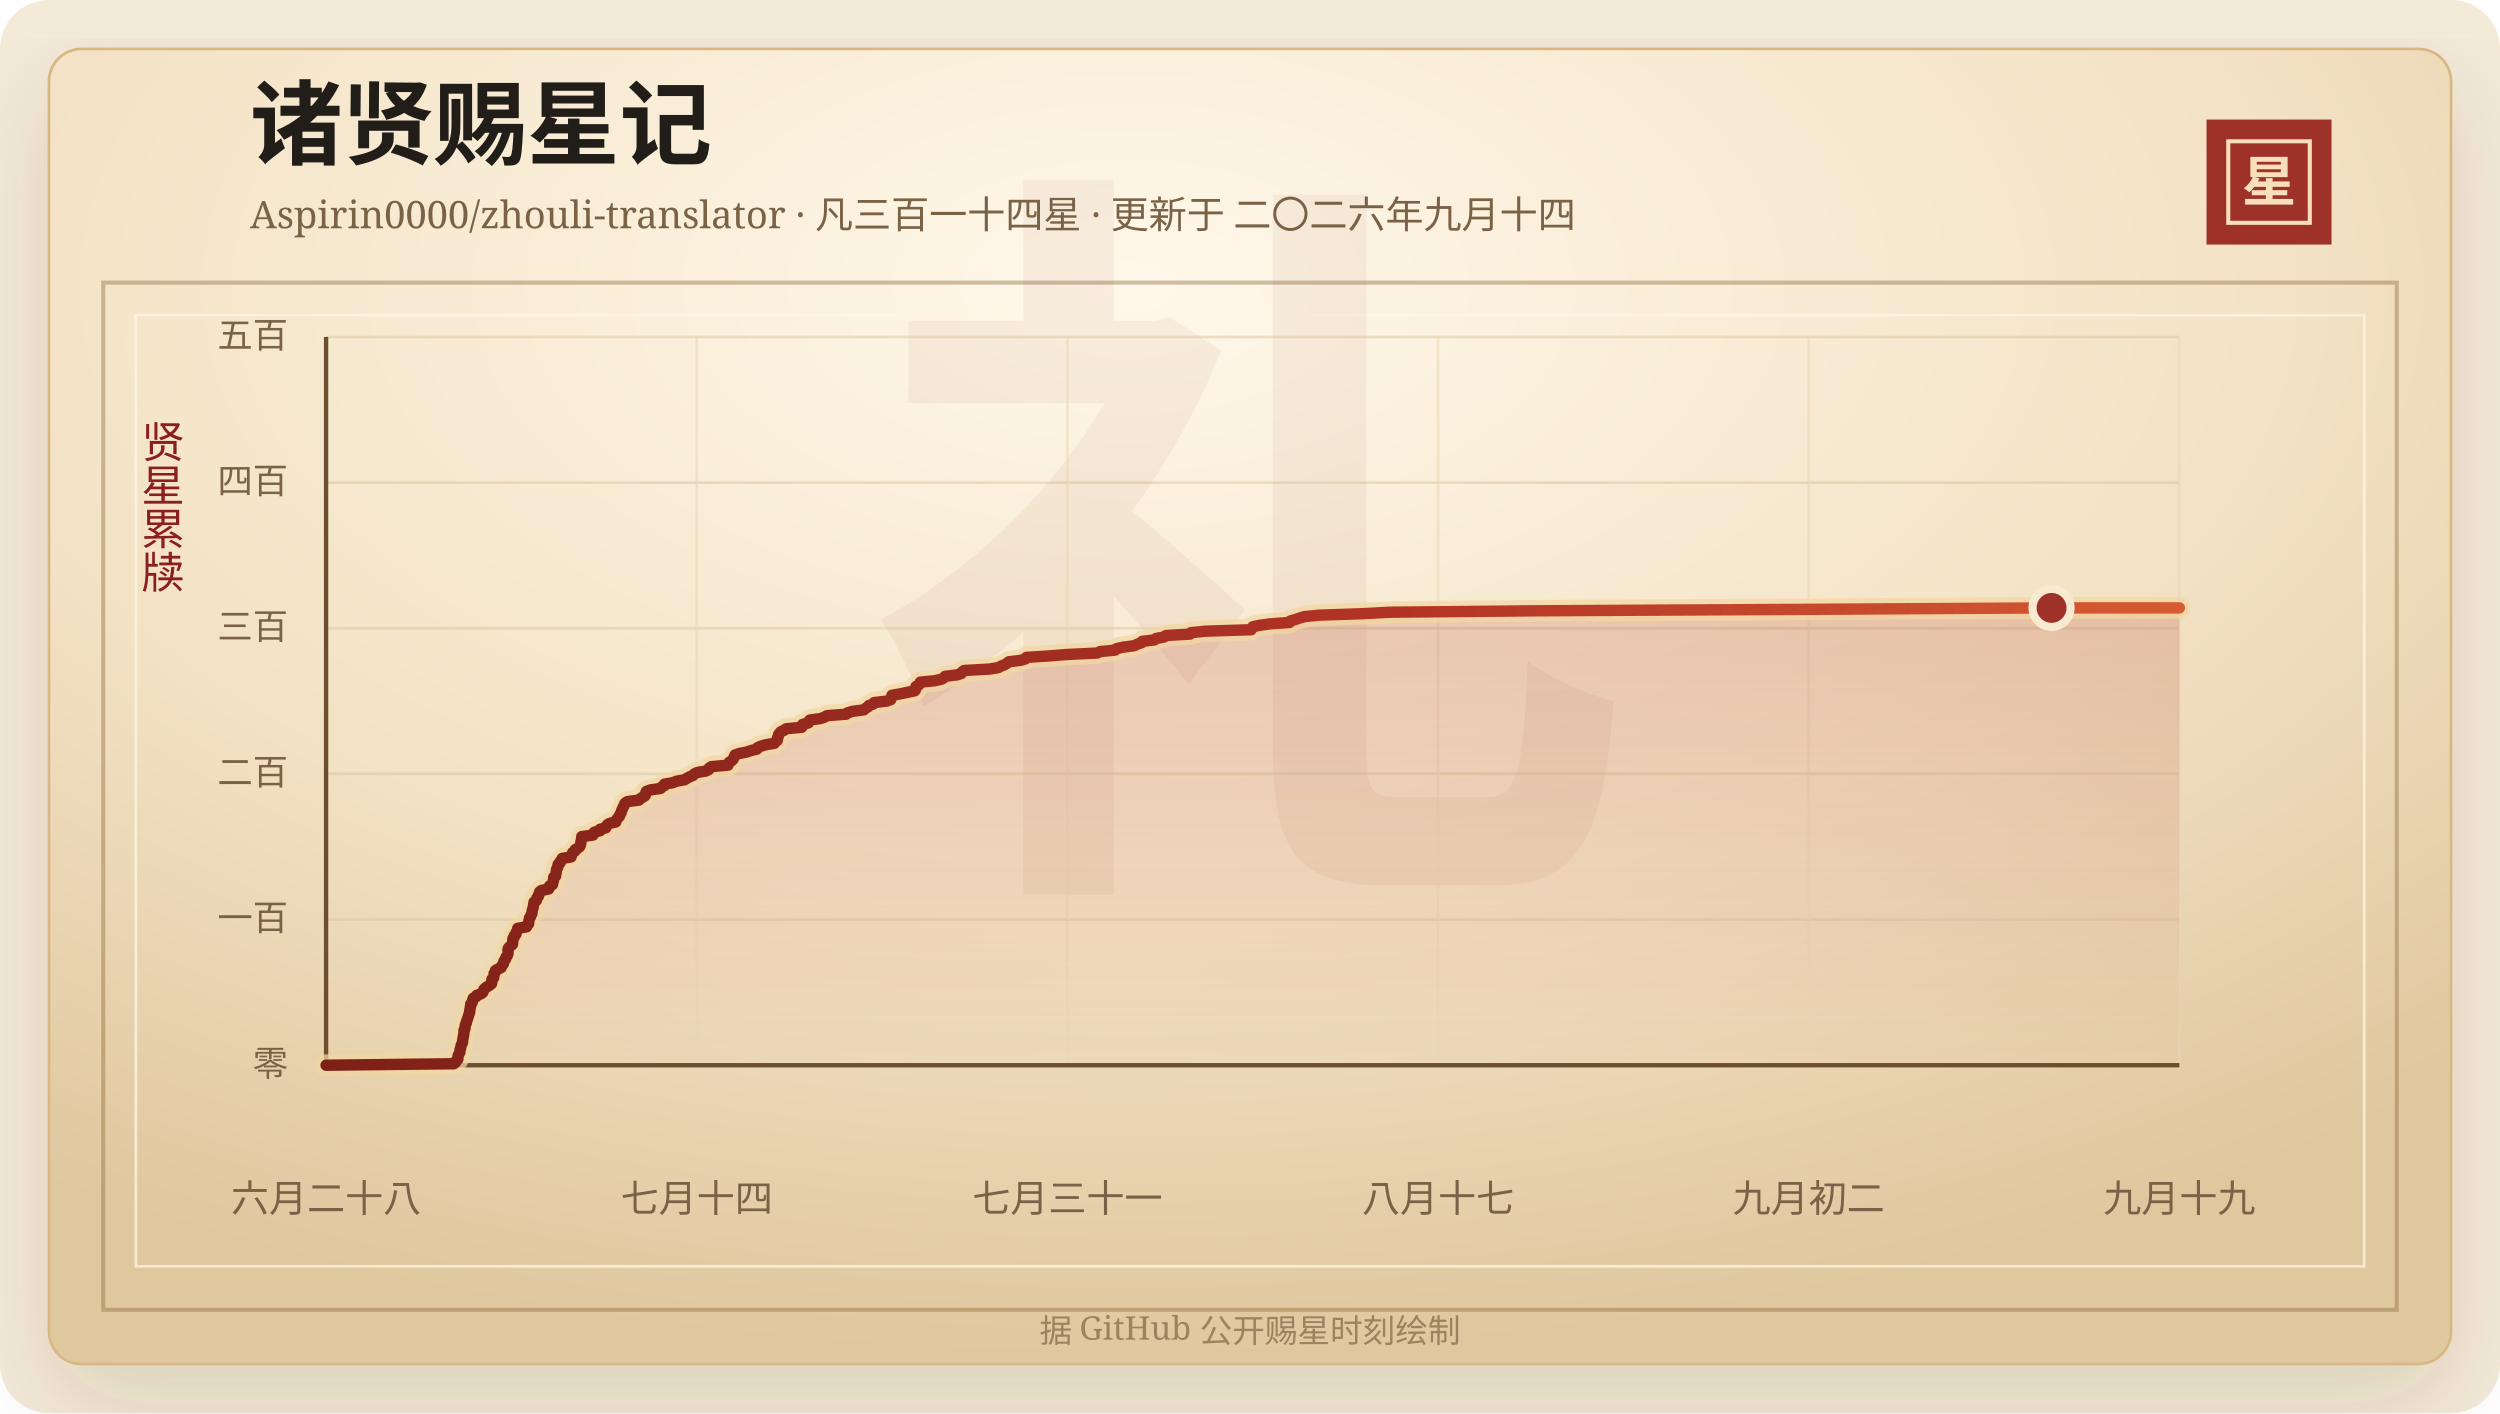
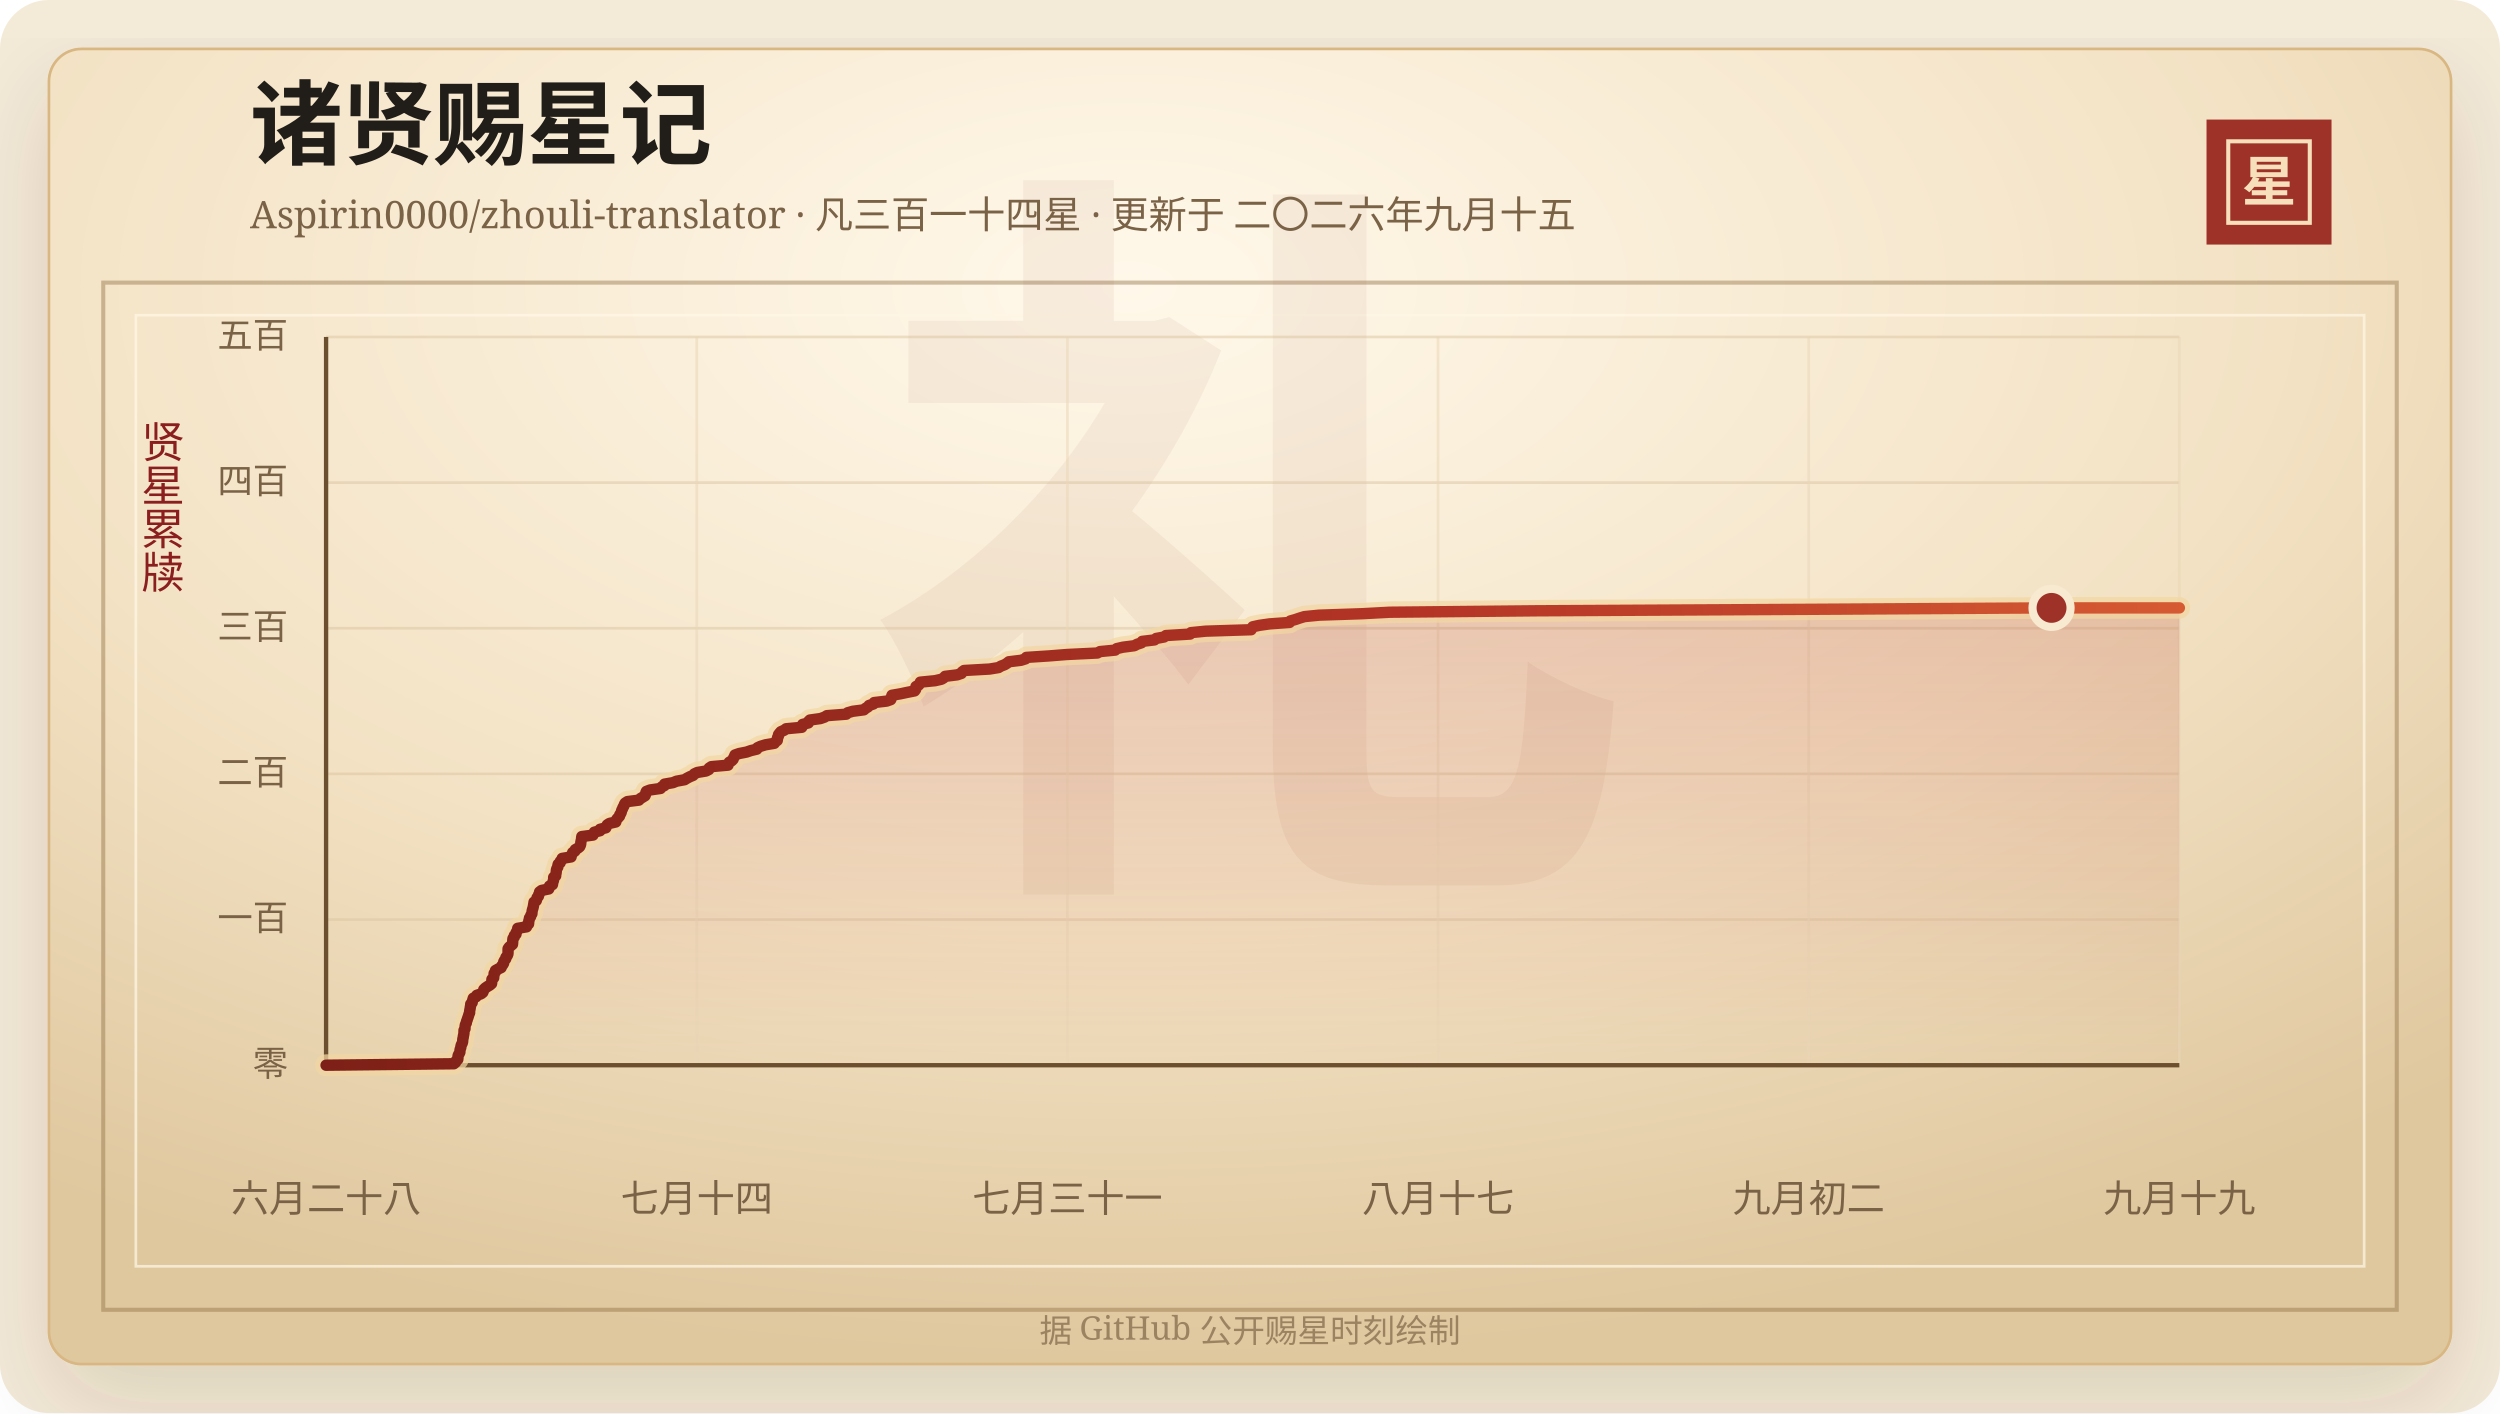
<svg xmlns="http://www.w3.org/2000/svg" width="920" height="520" viewBox="0 0 920 520" role="img" aria-labelledby="title desc">
  <defs>
    <linearGradient id="line" x1="0" x2="1" y1="0" y2="0">
      <stop offset="0%" stop-color="#7d2017" />
      <stop offset="58%" stop-color="#b33426" />
      <stop offset="100%" stop-color="#d65a32" />
    </linearGradient>
    <linearGradient id="area" x1="0" x2="0" y1="0" y2="1">
      <stop offset="0%" stop-color="#b33426" stop-opacity="0.2" />
      <stop offset="100%" stop-color="#b33426" stop-opacity="0" />
    </linearGradient>
    <radialGradient id="paper" cx="45%" cy="18%" r="82%">
      <stop offset="0%" stop-color="#fff8ea" />
      <stop offset="58%" stop-color="#f3e2c4" />
      <stop offset="100%" stop-color="#dfc79e" />
    </radialGradient>
    <filter id="shadow" x="-20%" y="-20%" width="140%" height="140%">
      <feDropShadow dx="0" dy="14" stdDeviation="18" flood-color="#3b2a20" flood-opacity="0.14" />
    </filter>
  </defs>
  <rect width="920" height="520" rx="18" fill="#f4ead8" />
  <rect x="18" y="18" width="884" height="484" rx="12" fill="url(#paper)" stroke="#d8b783" filter="url(#shadow)" />
  <rect x="38" y="104" width="844" height="378" fill="none" stroke="#8c6b3f" stroke-opacity="0.42" stroke-width="1.5" />
  <rect x="50" y="116" width="820" height="350" fill="none" stroke="#fff7e5" stroke-opacity="0.72" />
  <text x="460" y="304" text-anchor="middle" fill="#8c342a" fill-opacity="0.06" font-family="Songti SC, STSong, SimSun, serif" font-size="280" font-weight="700">礼</text>
  <text x="92" y="58" fill="#211d18" font-family="Songti SC, STSong, SimSun, serif" font-size="34" font-weight="700">诸贤赐星记</text>
-   <text x="92" y="84" fill="#7a6247" font-family="Songti SC, STSong, SimSun, serif" font-size="14.0">Aspirin0000/zhouli-translator · 凡三百一十四星 · 更新于 二〇二六年九月十四</text>
+   <text x="92" y="84" fill="#7a6247" font-family="Songti SC, STSong, SimSun, serif" font-size="14.0">Aspirin0000/zhouli-translator · 凡三百一十四星 · 更新于 二〇二六年九月十五</text>
  <rect x="812" y="44" width="46" height="46" fill="#9e3228" />
  <rect x="820" y="52" width="30" height="30" fill="none" stroke="#f6dfba" stroke-width="1.5" />
  <text x="835" y="74" text-anchor="middle" fill="#f6dfba" font-family="Songti SC, STSong, SimSun, serif" font-size="20" font-weight="700">星</text>
  <text x="60" y="166" text-anchor="middle" fill="#8b1e1e" font-family="Songti SC, STSong, SimSun, serif" font-size="16" writing-mode="vertical-rl">贤星累牍</text>
  <line x1="120" y1="392.00" x2="802" y2="392.00" stroke="#d9c29e" stroke-opacity="0.48" />
  <text x="106" y="396.00" text-anchor="end" fill="#7a6247" font-family="Songti SC, STSong, SimSun, serif" font-size="13">零</text>
  <line x1="120" y1="338.40" x2="802" y2="338.40" stroke="#d9c29e" stroke-opacity="0.48" />
  <text x="106" y="342.40" text-anchor="end" fill="#7a6247" font-family="Songti SC, STSong, SimSun, serif" font-size="13">一百</text>
  <line x1="120" y1="284.80" x2="802" y2="284.80" stroke="#d9c29e" stroke-opacity="0.48" />
  <text x="106" y="288.80" text-anchor="end" fill="#7a6247" font-family="Songti SC, STSong, SimSun, serif" font-size="13">二百</text>
  <line x1="120" y1="231.20" x2="802" y2="231.20" stroke="#d9c29e" stroke-opacity="0.48" />
  <text x="106" y="235.20" text-anchor="end" fill="#7a6247" font-family="Songti SC, STSong, SimSun, serif" font-size="13">三百</text>
  <line x1="120" y1="177.60" x2="802" y2="177.60" stroke="#d9c29e" stroke-opacity="0.48" />
  <text x="106" y="181.60" text-anchor="end" fill="#7a6247" font-family="Songti SC, STSong, SimSun, serif" font-size="13">四百</text>
  <line x1="120" y1="124.00" x2="802" y2="124.00" stroke="#d9c29e" stroke-opacity="0.48" />
  <text x="106" y="128.00" text-anchor="end" fill="#7a6247" font-family="Songti SC, STSong, SimSun, serif" font-size="13">五百</text>
  <line x1="120.00" y1="124" x2="120.00" y2="392" stroke="#ead6b7" stroke-opacity="0.54" />
  <text x="120.00" y="446" text-anchor="middle" fill="#7a6247" font-family="Songti SC, STSong, SimSun, serif" font-size="14">六月二十八</text>
  <line x1="256.40" y1="124" x2="256.40" y2="392" stroke="#ead6b7" stroke-opacity="0.54" />
  <text x="256.40" y="446" text-anchor="middle" fill="#7a6247" font-family="Songti SC, STSong, SimSun, serif" font-size="14">七月十四</text>
  <line x1="392.80" y1="124" x2="392.80" y2="392" stroke="#ead6b7" stroke-opacity="0.54" />
  <text x="392.80" y="446" text-anchor="middle" fill="#7a6247" font-family="Songti SC, STSong, SimSun, serif" font-size="14">七月三十一</text>
  <line x1="529.20" y1="124" x2="529.20" y2="392" stroke="#ead6b7" stroke-opacity="0.54" />
  <text x="529.20" y="446" text-anchor="middle" fill="#7a6247" font-family="Songti SC, STSong, SimSun, serif" font-size="14">八月十七</text>
  <line x1="665.60" y1="124" x2="665.60" y2="392" stroke="#ead6b7" stroke-opacity="0.54" />
  <text x="665.60" y="446" text-anchor="middle" fill="#7a6247" font-family="Songti SC, STSong, SimSun, serif" font-size="14">九月初二</text>
  <line x1="802.00" y1="124" x2="802.00" y2="392" stroke="#ead6b7" stroke-opacity="0.54" />
  <text x="802.00" y="446" text-anchor="middle" fill="#7a6247" font-family="Songti SC, STSong, SimSun, serif" font-size="14">九月十九</text>
  <line x1="120" y1="392" x2="802" y2="392" stroke="#6c4f2e" stroke-width="1.6" />
  <line x1="120" y1="124" x2="120" y2="392" stroke="#6c4f2e" stroke-width="1.6" />
  <polygon points="120.00,392.00 120.00,392.00 167.03,391.46 167.65,390.93 167.86,390.39 168.47,389.86 168.53,389.32 168.54,388.78 168.65,388.25 169.00,387.71 169.24,387.18 169.26,386.64 169.35,386.10 169.57,385.57 169.63,385.03 169.77,384.50 170.07,383.96 170.24,383.42 170.28,382.89 170.32,382.35 170.46,381.82 170.52,381.28 170.65,380.74 170.73,380.21 170.74,379.67 170.76,379.14 171.12,378.60 171.13,378.06 171.18,377.53 171.30,376.99 171.61,376.46 171.65,375.92 171.90,375.38 172.05,374.85 172.25,374.31 172.42,373.78 172.58,373.24 172.82,372.70 172.82,372.17 172.91,371.63 173.02,371.10 173.09,370.56 173.21,370.02 173.23,369.49 173.76,368.95 173.84,368.42 174.01,367.88 174.16,367.34 175.21,366.81 175.45,366.27 177.00,365.74 177.68,365.20 177.90,364.66 178.04,364.13 178.59,363.59 179.36,363.06 180.26,362.52 180.89,361.98 180.96,361.45 180.99,360.91 181.03,360.38 181.68,359.84 181.70,359.30 181.81,358.77 181.84,358.23 182.30,357.70 182.32,357.16 183.28,356.62 184.41,356.09 184.57,355.55 185.02,355.02 185.33,354.48 185.38,353.94 185.66,353.41 186.10,352.87 186.17,352.34 186.59,351.80 186.87,351.26 186.95,350.73 186.96,350.19 186.96,349.66 186.98,349.12 187.35,348.58 187.96,348.05 188.60,347.51 188.65,346.98 188.68,346.44 188.70,345.90 188.77,345.37 189.25,344.83 189.27,344.30 189.89,343.76 189.91,343.22 190.22,342.69 190.50,342.15 190.52,341.62 193.77,341.08 193.85,340.54 194.51,340.01 194.56,339.47 194.57,338.94 194.77,338.40 194.83,337.86 195.26,337.33 195.36,336.79 195.74,336.26 195.78,335.72 195.84,335.18 195.98,334.65 196.15,334.11 196.27,333.58 196.36,333.04 196.45,332.50 196.53,331.97 197.35,331.43 197.51,330.90 197.64,330.36 198.14,329.82 198.20,329.29 198.54,328.75 198.57,328.22 199.29,327.68 201.93,327.14 202.16,326.61 202.21,326.07 203.30,325.54 203.39,325.00 203.50,324.46 203.72,323.93 203.74,323.39 203.75,322.86 204.49,322.32 204.51,321.78 204.65,321.25 204.71,320.71 204.75,320.18 204.92,319.64 205.27,319.10 205.28,318.57 205.42,318.03 206.13,317.50 206.21,316.96 206.81,316.42 206.88,315.89 210.15,315.35 210.16,314.82 210.57,314.28 210.73,313.74 211.56,313.21 211.69,312.67 212.63,312.14 213.31,311.60 213.58,311.06 213.71,310.53 213.74,309.99 213.85,309.46 213.98,308.92 214.03,308.38 214.10,307.85 218.22,307.31 218.42,306.78 218.70,306.24 220.82,305.70 220.83,305.17 222.95,304.63 223.16,304.10 223.45,303.56 224.27,303.02 226.61,302.49 226.74,301.95 227.02,301.42 227.51,300.88 227.99,300.34 228.08,299.81 228.49,299.27 228.66,298.74 228.78,298.20 229.07,297.66 229.26,297.13 229.60,296.59 229.76,296.06 230.07,295.52 230.91,294.98 235.10,294.45 235.61,293.91 236.48,293.38 237.37,292.84 237.58,292.30 237.63,291.77 237.87,291.23 239.26,290.70 243.06,290.16 243.46,289.62 244.51,289.09 244.56,288.55 247.64,288.02 248.96,287.48 251.93,286.94 252.77,286.41 253.80,285.87 255.07,285.34 255.49,284.80 256.64,284.26 259.83,283.73 260.85,283.19 260.96,282.66 261.79,282.12 267.91,281.58 267.98,281.05 268.36,280.51 269.25,279.98 269.77,279.44 269.97,278.90 270.27,278.37 270.47,277.83 272.00,277.30 274.74,276.76 276.30,276.22 278.51,275.69 278.77,275.15 279.93,274.62 281.73,274.08 284.95,273.54 285.33,273.01 286.04,272.47 286.12,271.94 286.15,271.40 286.47,270.86 286.50,270.33 286.91,269.79 287.37,269.26 288.59,268.72 289.29,268.18 295.04,267.65 295.36,267.11 295.37,266.58 297.47,266.04 297.52,265.50 298.06,264.97 301.92,264.43 303.43,263.90 304.30,263.36 311.43,262.82 311.95,262.29 313.83,261.75 317.90,261.22 318.50,260.68 319.41,260.14 319.80,259.61 321.41,259.07 321.69,258.54 326.32,258.00 327.80,257.46 328.01,256.93 328.08,256.39 328.24,255.86 331.36,255.32 333.91,254.78 336.58,254.25 336.96,253.71 337.08,253.18 337.08,252.64 338.08,252.10 338.51,251.57 338.68,251.03 344.07,250.50 346.45,249.96 347.34,249.42 347.80,248.89 352.22,248.35 353.79,247.82 354.05,247.28 354.77,246.74 364.16,246.21 367.45,245.67 368.33,245.14 369.74,244.60 370.61,244.06 371.26,243.53 375.69,242.99 377.39,242.46 377.69,241.92 386.00,241.38 392.66,240.85 403.82,240.31 404.80,239.78 410.39,239.24 410.93,238.70 413.22,238.17 417.42,237.63 418.42,237.10 420.04,236.56 420.33,236.02 424.83,235.49 425.47,234.95 428.36,234.42 429.05,233.88 437.96,233.34 438.26,232.81 443.68,232.27 460.41,231.74 460.67,231.20 461.02,230.66 463.43,230.13 467.21,229.59 474.55,229.06 474.83,228.52 476.72,227.98 478.27,227.45 480.04,226.91 485.43,226.38 501.39,225.84 511.40,225.30 565.65,224.77 665.71,224.23 754.97,223.70 802.00,223.70 802.00,392.00" fill="url(#area)" />
  <polyline points="120.00,392.00 167.03,391.46 167.65,390.93 167.86,390.39 168.47,389.86 168.53,389.32 168.54,388.78 168.65,388.25 169.00,387.71 169.24,387.18 169.26,386.64 169.35,386.10 169.57,385.57 169.63,385.03 169.77,384.50 170.07,383.96 170.24,383.42 170.28,382.89 170.32,382.35 170.46,381.82 170.52,381.28 170.65,380.74 170.73,380.21 170.74,379.67 170.76,379.14 171.12,378.60 171.13,378.06 171.18,377.53 171.30,376.99 171.61,376.46 171.65,375.92 171.90,375.38 172.05,374.85 172.25,374.31 172.42,373.78 172.58,373.24 172.82,372.70 172.82,372.17 172.91,371.63 173.02,371.10 173.09,370.56 173.21,370.02 173.23,369.49 173.76,368.95 173.84,368.42 174.01,367.88 174.16,367.34 175.21,366.81 175.45,366.27 177.00,365.74 177.68,365.20 177.90,364.66 178.04,364.13 178.59,363.59 179.36,363.06 180.26,362.52 180.89,361.98 180.96,361.45 180.99,360.91 181.03,360.38 181.68,359.84 181.70,359.30 181.81,358.77 181.84,358.23 182.30,357.70 182.32,357.16 183.28,356.62 184.41,356.09 184.57,355.55 185.02,355.02 185.33,354.48 185.38,353.94 185.66,353.41 186.10,352.87 186.17,352.34 186.59,351.80 186.87,351.26 186.95,350.73 186.96,350.19 186.96,349.66 186.98,349.12 187.35,348.58 187.96,348.05 188.60,347.51 188.65,346.98 188.68,346.44 188.70,345.90 188.77,345.37 189.25,344.83 189.27,344.30 189.89,343.76 189.91,343.22 190.22,342.69 190.50,342.15 190.52,341.62 193.77,341.08 193.85,340.54 194.51,340.01 194.56,339.47 194.57,338.94 194.77,338.40 194.83,337.86 195.26,337.33 195.36,336.79 195.74,336.26 195.78,335.72 195.84,335.18 195.98,334.65 196.15,334.11 196.27,333.58 196.36,333.04 196.45,332.50 196.53,331.97 197.35,331.43 197.51,330.90 197.64,330.36 198.14,329.82 198.20,329.29 198.54,328.75 198.57,328.22 199.29,327.68 201.93,327.14 202.16,326.61 202.21,326.07 203.30,325.54 203.39,325.00 203.50,324.46 203.72,323.93 203.74,323.39 203.75,322.86 204.49,322.32 204.51,321.78 204.65,321.25 204.71,320.71 204.75,320.18 204.92,319.64 205.27,319.10 205.28,318.57 205.42,318.03 206.13,317.50 206.21,316.96 206.81,316.42 206.88,315.89 210.15,315.35 210.16,314.82 210.57,314.28 210.73,313.74 211.56,313.21 211.69,312.67 212.63,312.14 213.31,311.60 213.58,311.06 213.71,310.53 213.74,309.99 213.85,309.46 213.98,308.92 214.03,308.38 214.10,307.85 218.22,307.31 218.42,306.78 218.70,306.24 220.82,305.70 220.83,305.17 222.95,304.63 223.16,304.10 223.45,303.56 224.27,303.02 226.61,302.49 226.74,301.95 227.02,301.42 227.51,300.88 227.99,300.34 228.08,299.81 228.49,299.27 228.66,298.74 228.78,298.20 229.07,297.66 229.26,297.13 229.60,296.59 229.76,296.06 230.07,295.52 230.91,294.98 235.10,294.45 235.61,293.91 236.48,293.38 237.37,292.84 237.58,292.30 237.63,291.77 237.87,291.23 239.26,290.70 243.06,290.16 243.46,289.62 244.51,289.09 244.56,288.55 247.64,288.02 248.96,287.48 251.93,286.94 252.77,286.41 253.80,285.87 255.07,285.34 255.49,284.80 256.64,284.26 259.83,283.73 260.85,283.19 260.96,282.66 261.79,282.12 267.91,281.58 267.98,281.05 268.36,280.51 269.25,279.98 269.77,279.44 269.97,278.90 270.27,278.37 270.47,277.83 272.00,277.30 274.74,276.76 276.30,276.22 278.51,275.69 278.77,275.15 279.93,274.62 281.73,274.08 284.95,273.54 285.33,273.01 286.04,272.47 286.12,271.94 286.15,271.40 286.47,270.86 286.50,270.33 286.91,269.79 287.37,269.26 288.59,268.72 289.29,268.18 295.04,267.65 295.36,267.11 295.37,266.58 297.47,266.04 297.52,265.50 298.06,264.97 301.92,264.43 303.43,263.90 304.30,263.36 311.43,262.82 311.95,262.29 313.83,261.75 317.90,261.22 318.50,260.68 319.41,260.14 319.80,259.61 321.41,259.07 321.69,258.54 326.32,258.00 327.80,257.46 328.01,256.93 328.08,256.39 328.24,255.86 331.36,255.32 333.91,254.78 336.58,254.25 336.96,253.71 337.08,253.18 337.08,252.64 338.08,252.10 338.51,251.57 338.68,251.03 344.07,250.50 346.45,249.96 347.34,249.42 347.80,248.89 352.22,248.35 353.79,247.82 354.05,247.28 354.77,246.74 364.16,246.21 367.45,245.67 368.33,245.14 369.74,244.60 370.61,244.06 371.26,243.53 375.69,242.99 377.39,242.46 377.69,241.92 386.00,241.38 392.66,240.85 403.82,240.31 404.80,239.78 410.39,239.24 410.93,238.70 413.22,238.17 417.42,237.63 418.42,237.10 420.04,236.56 420.33,236.02 424.83,235.49 425.47,234.95 428.36,234.42 429.05,233.88 437.96,233.34 438.26,232.81 443.68,232.27 460.41,231.74 460.67,231.20 461.02,230.66 463.43,230.13 467.21,229.59 474.55,229.06 474.83,228.52 476.72,227.98 478.27,227.45 480.04,226.91 485.43,226.38 501.39,225.84 511.40,225.30 565.65,224.77 665.71,224.23 754.97,223.70 802.00,223.70" fill="none" stroke="#f3d7a2" stroke-width="8" stroke-linecap="round" stroke-linejoin="round" opacity="0.72" />
  <polyline points="120.00,392.00 167.03,391.46 167.65,390.93 167.86,390.39 168.47,389.86 168.53,389.32 168.54,388.78 168.65,388.25 169.00,387.71 169.24,387.18 169.26,386.64 169.35,386.10 169.57,385.57 169.63,385.03 169.77,384.50 170.07,383.96 170.24,383.42 170.28,382.89 170.32,382.35 170.46,381.82 170.52,381.28 170.65,380.74 170.73,380.21 170.74,379.67 170.76,379.14 171.12,378.60 171.13,378.06 171.18,377.53 171.30,376.99 171.61,376.46 171.65,375.92 171.90,375.38 172.05,374.85 172.25,374.31 172.42,373.78 172.58,373.24 172.82,372.70 172.82,372.17 172.91,371.63 173.02,371.10 173.09,370.56 173.21,370.02 173.23,369.49 173.76,368.95 173.84,368.42 174.01,367.88 174.16,367.34 175.21,366.81 175.45,366.27 177.00,365.74 177.68,365.20 177.90,364.66 178.04,364.13 178.59,363.59 179.36,363.06 180.26,362.52 180.89,361.98 180.96,361.45 180.99,360.91 181.03,360.38 181.68,359.84 181.70,359.30 181.81,358.77 181.84,358.23 182.30,357.70 182.32,357.16 183.28,356.62 184.41,356.09 184.57,355.55 185.02,355.02 185.33,354.48 185.38,353.94 185.66,353.41 186.10,352.87 186.17,352.34 186.59,351.80 186.87,351.26 186.95,350.73 186.96,350.19 186.96,349.66 186.98,349.12 187.35,348.58 187.96,348.05 188.60,347.51 188.65,346.98 188.68,346.44 188.70,345.90 188.77,345.37 189.25,344.83 189.27,344.30 189.89,343.76 189.91,343.22 190.22,342.69 190.50,342.15 190.52,341.62 193.77,341.08 193.85,340.54 194.51,340.01 194.56,339.47 194.57,338.94 194.77,338.40 194.83,337.86 195.26,337.33 195.36,336.79 195.74,336.26 195.78,335.72 195.84,335.18 195.98,334.65 196.15,334.11 196.27,333.58 196.36,333.04 196.45,332.50 196.53,331.97 197.35,331.43 197.51,330.90 197.64,330.36 198.14,329.82 198.20,329.29 198.54,328.75 198.57,328.22 199.29,327.68 201.93,327.14 202.16,326.61 202.21,326.07 203.30,325.54 203.39,325.00 203.50,324.46 203.72,323.93 203.74,323.39 203.75,322.86 204.49,322.32 204.51,321.78 204.65,321.25 204.71,320.71 204.75,320.18 204.92,319.64 205.27,319.10 205.28,318.57 205.42,318.03 206.13,317.50 206.21,316.96 206.81,316.42 206.88,315.89 210.15,315.35 210.16,314.82 210.57,314.28 210.73,313.74 211.56,313.21 211.69,312.67 212.63,312.14 213.31,311.60 213.58,311.06 213.71,310.53 213.74,309.99 213.85,309.46 213.98,308.92 214.03,308.38 214.10,307.85 218.22,307.31 218.42,306.78 218.70,306.24 220.82,305.70 220.83,305.17 222.95,304.63 223.16,304.10 223.45,303.56 224.27,303.02 226.61,302.49 226.74,301.95 227.02,301.42 227.51,300.88 227.99,300.34 228.08,299.81 228.49,299.27 228.66,298.74 228.78,298.20 229.07,297.66 229.26,297.13 229.60,296.59 229.76,296.06 230.07,295.52 230.91,294.98 235.10,294.45 235.61,293.91 236.48,293.38 237.37,292.84 237.58,292.30 237.63,291.77 237.87,291.23 239.26,290.70 243.06,290.16 243.46,289.62 244.51,289.09 244.56,288.55 247.64,288.02 248.96,287.48 251.93,286.94 252.77,286.41 253.80,285.87 255.07,285.34 255.49,284.80 256.64,284.26 259.83,283.73 260.85,283.19 260.96,282.66 261.79,282.12 267.91,281.58 267.98,281.05 268.36,280.51 269.25,279.98 269.77,279.44 269.97,278.90 270.27,278.37 270.47,277.83 272.00,277.30 274.74,276.76 276.30,276.22 278.51,275.69 278.77,275.15 279.93,274.62 281.73,274.08 284.95,273.54 285.33,273.01 286.04,272.47 286.12,271.94 286.15,271.40 286.47,270.86 286.50,270.33 286.91,269.79 287.37,269.26 288.59,268.72 289.29,268.18 295.04,267.65 295.36,267.11 295.37,266.58 297.47,266.04 297.52,265.50 298.06,264.97 301.92,264.43 303.43,263.90 304.30,263.36 311.43,262.82 311.95,262.29 313.83,261.75 317.90,261.22 318.50,260.68 319.41,260.14 319.80,259.61 321.41,259.07 321.69,258.54 326.32,258.00 327.80,257.46 328.01,256.93 328.08,256.39 328.24,255.86 331.36,255.32 333.91,254.78 336.58,254.25 336.96,253.71 337.08,253.18 337.08,252.64 338.08,252.10 338.51,251.57 338.68,251.03 344.07,250.50 346.45,249.96 347.34,249.42 347.80,248.89 352.22,248.35 353.79,247.82 354.05,247.28 354.77,246.74 364.16,246.21 367.45,245.67 368.33,245.14 369.74,244.60 370.61,244.06 371.26,243.53 375.69,242.99 377.39,242.46 377.69,241.92 386.00,241.38 392.66,240.85 403.82,240.31 404.80,239.78 410.39,239.24 410.93,238.70 413.22,238.17 417.42,237.63 418.42,237.10 420.04,236.56 420.33,236.02 424.83,235.49 425.47,234.95 428.36,234.42 429.05,233.88 437.96,233.34 438.26,232.81 443.68,232.27 460.41,231.74 460.67,231.20 461.02,230.66 463.43,230.13 467.21,229.59 474.55,229.06 474.83,228.52 476.72,227.98 478.27,227.45 480.04,226.91 485.43,226.38 501.39,225.84 511.40,225.30 565.65,224.77 665.71,224.23 754.97,223.70 802.00,223.70" fill="none" stroke="url(#line)" stroke-width="4.2" stroke-linecap="round" stroke-linejoin="round" />
  <circle cx="754.97" cy="223.70" r="7" fill="#9e3228" stroke="#f7ead1" stroke-width="3" />
  <text x="460" y="494" text-anchor="middle" fill="#9b8361" font-family="Songti SC, STSong, SimSun, serif" font-size="12">据 GitHub 公开赐星时刻绘制</text>
</svg>
